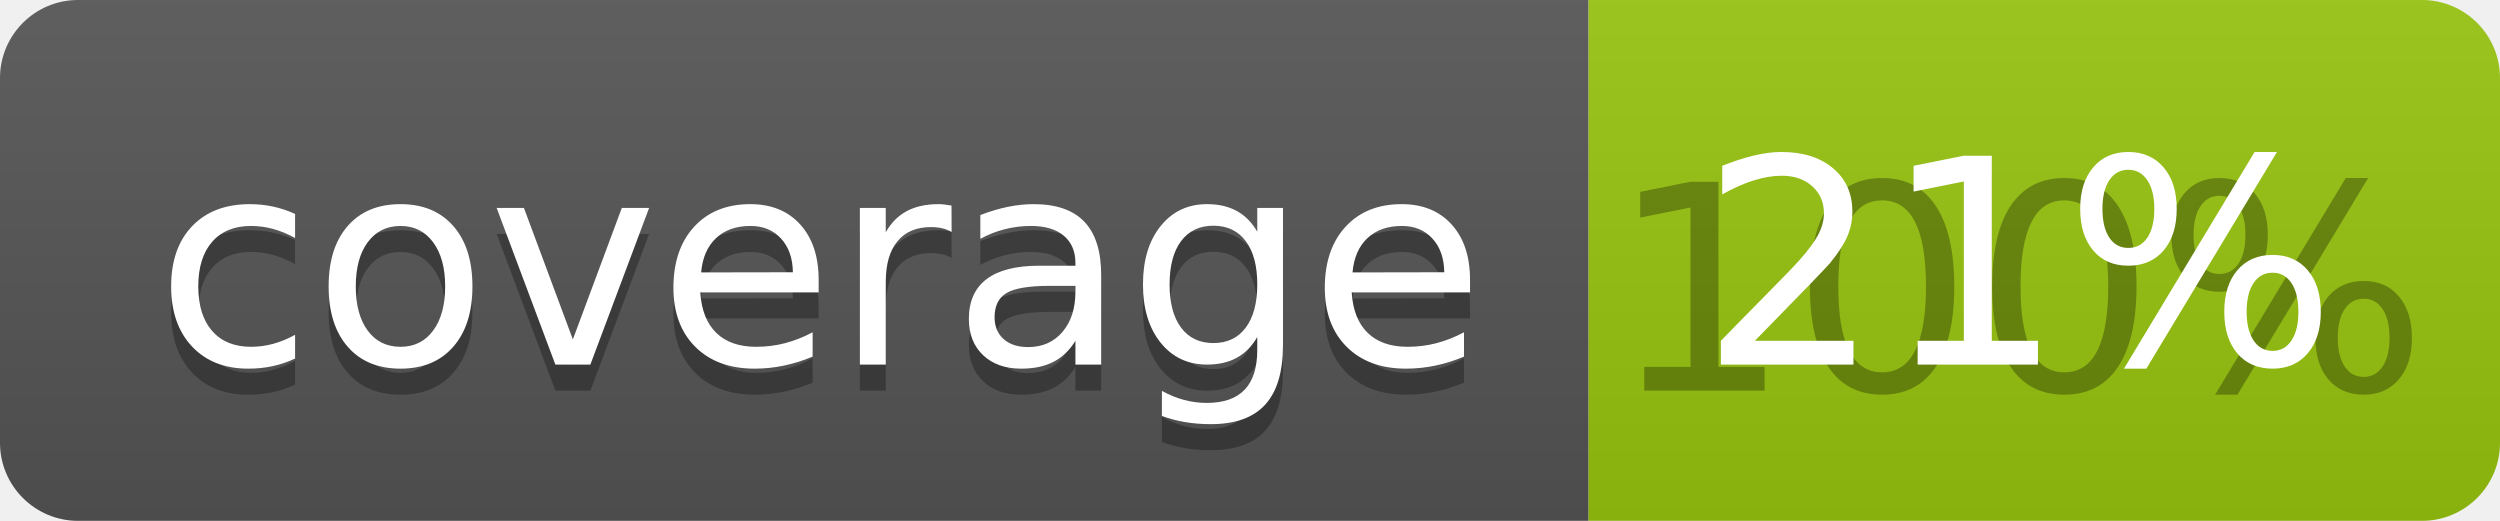
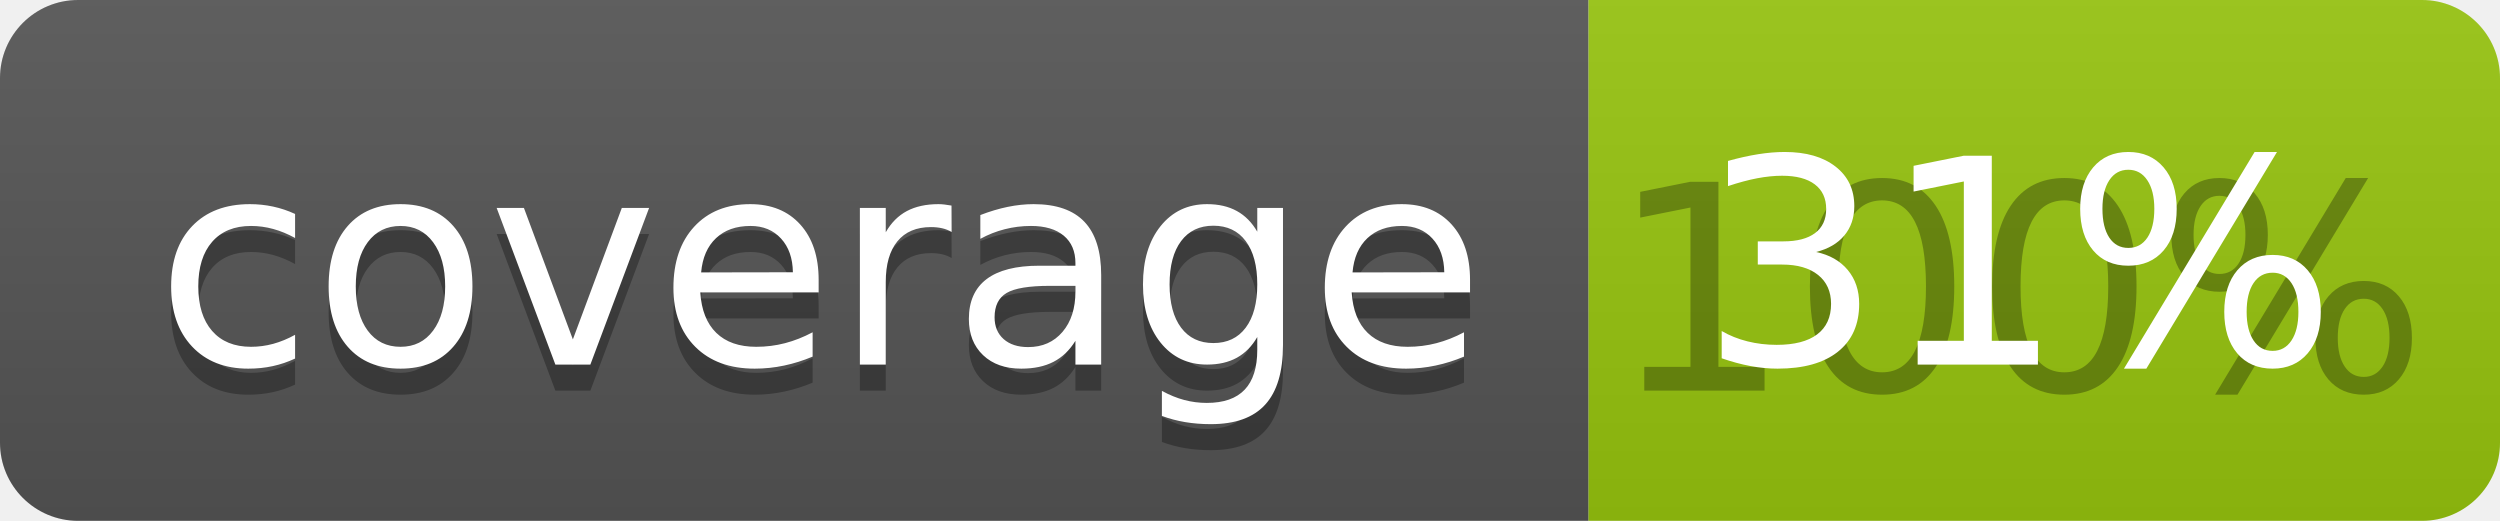
<svg xmlns="http://www.w3.org/2000/svg" width="96" height="20">
  <linearGradient id="b" x2="0" y2="100%">
    <stop offset="0" stop-color="#bbb" stop-opacity=".1" />
    <stop offset="1" stop-opacity=".1" />
  </linearGradient>
  <clipPath id="a">
    <rect width="96" height="20" rx="3" fill="#fff" />
  </clipPath>
  <g clip-path="url(#a)">
    <path fill="#555" d="M0 0h61v20H0z" />
    <path fill="#97C50F" d="M61 0h35v20H61z" />
    <path fill="url(#b)" d="M0 0h96v20H0z" />
  </g>
  <g fill="#fff" text-anchor="middle" font-family="DejaVu Sans,Verdana,Geneva,sans-serif" font-size="110">
    <text x="315" y="150" fill="#010101" fill-opacity=".3" transform="scale(.1)" textLength="510">coverage</text>
    <text x="315" y="140" transform="scale(.1)" textLength="510">coverage</text>
    <text x="775" y="150" fill="#010101" fill-opacity=".3" transform="scale(.1)" textLength="250">100%</text>
-     <text x="775" y="140" transform="scale(.1)" textLength="250">21%</text>
+     <text x="775" y="140" transform="scale(.1)" textLength="250">31%</text>
  </g>
</svg>
